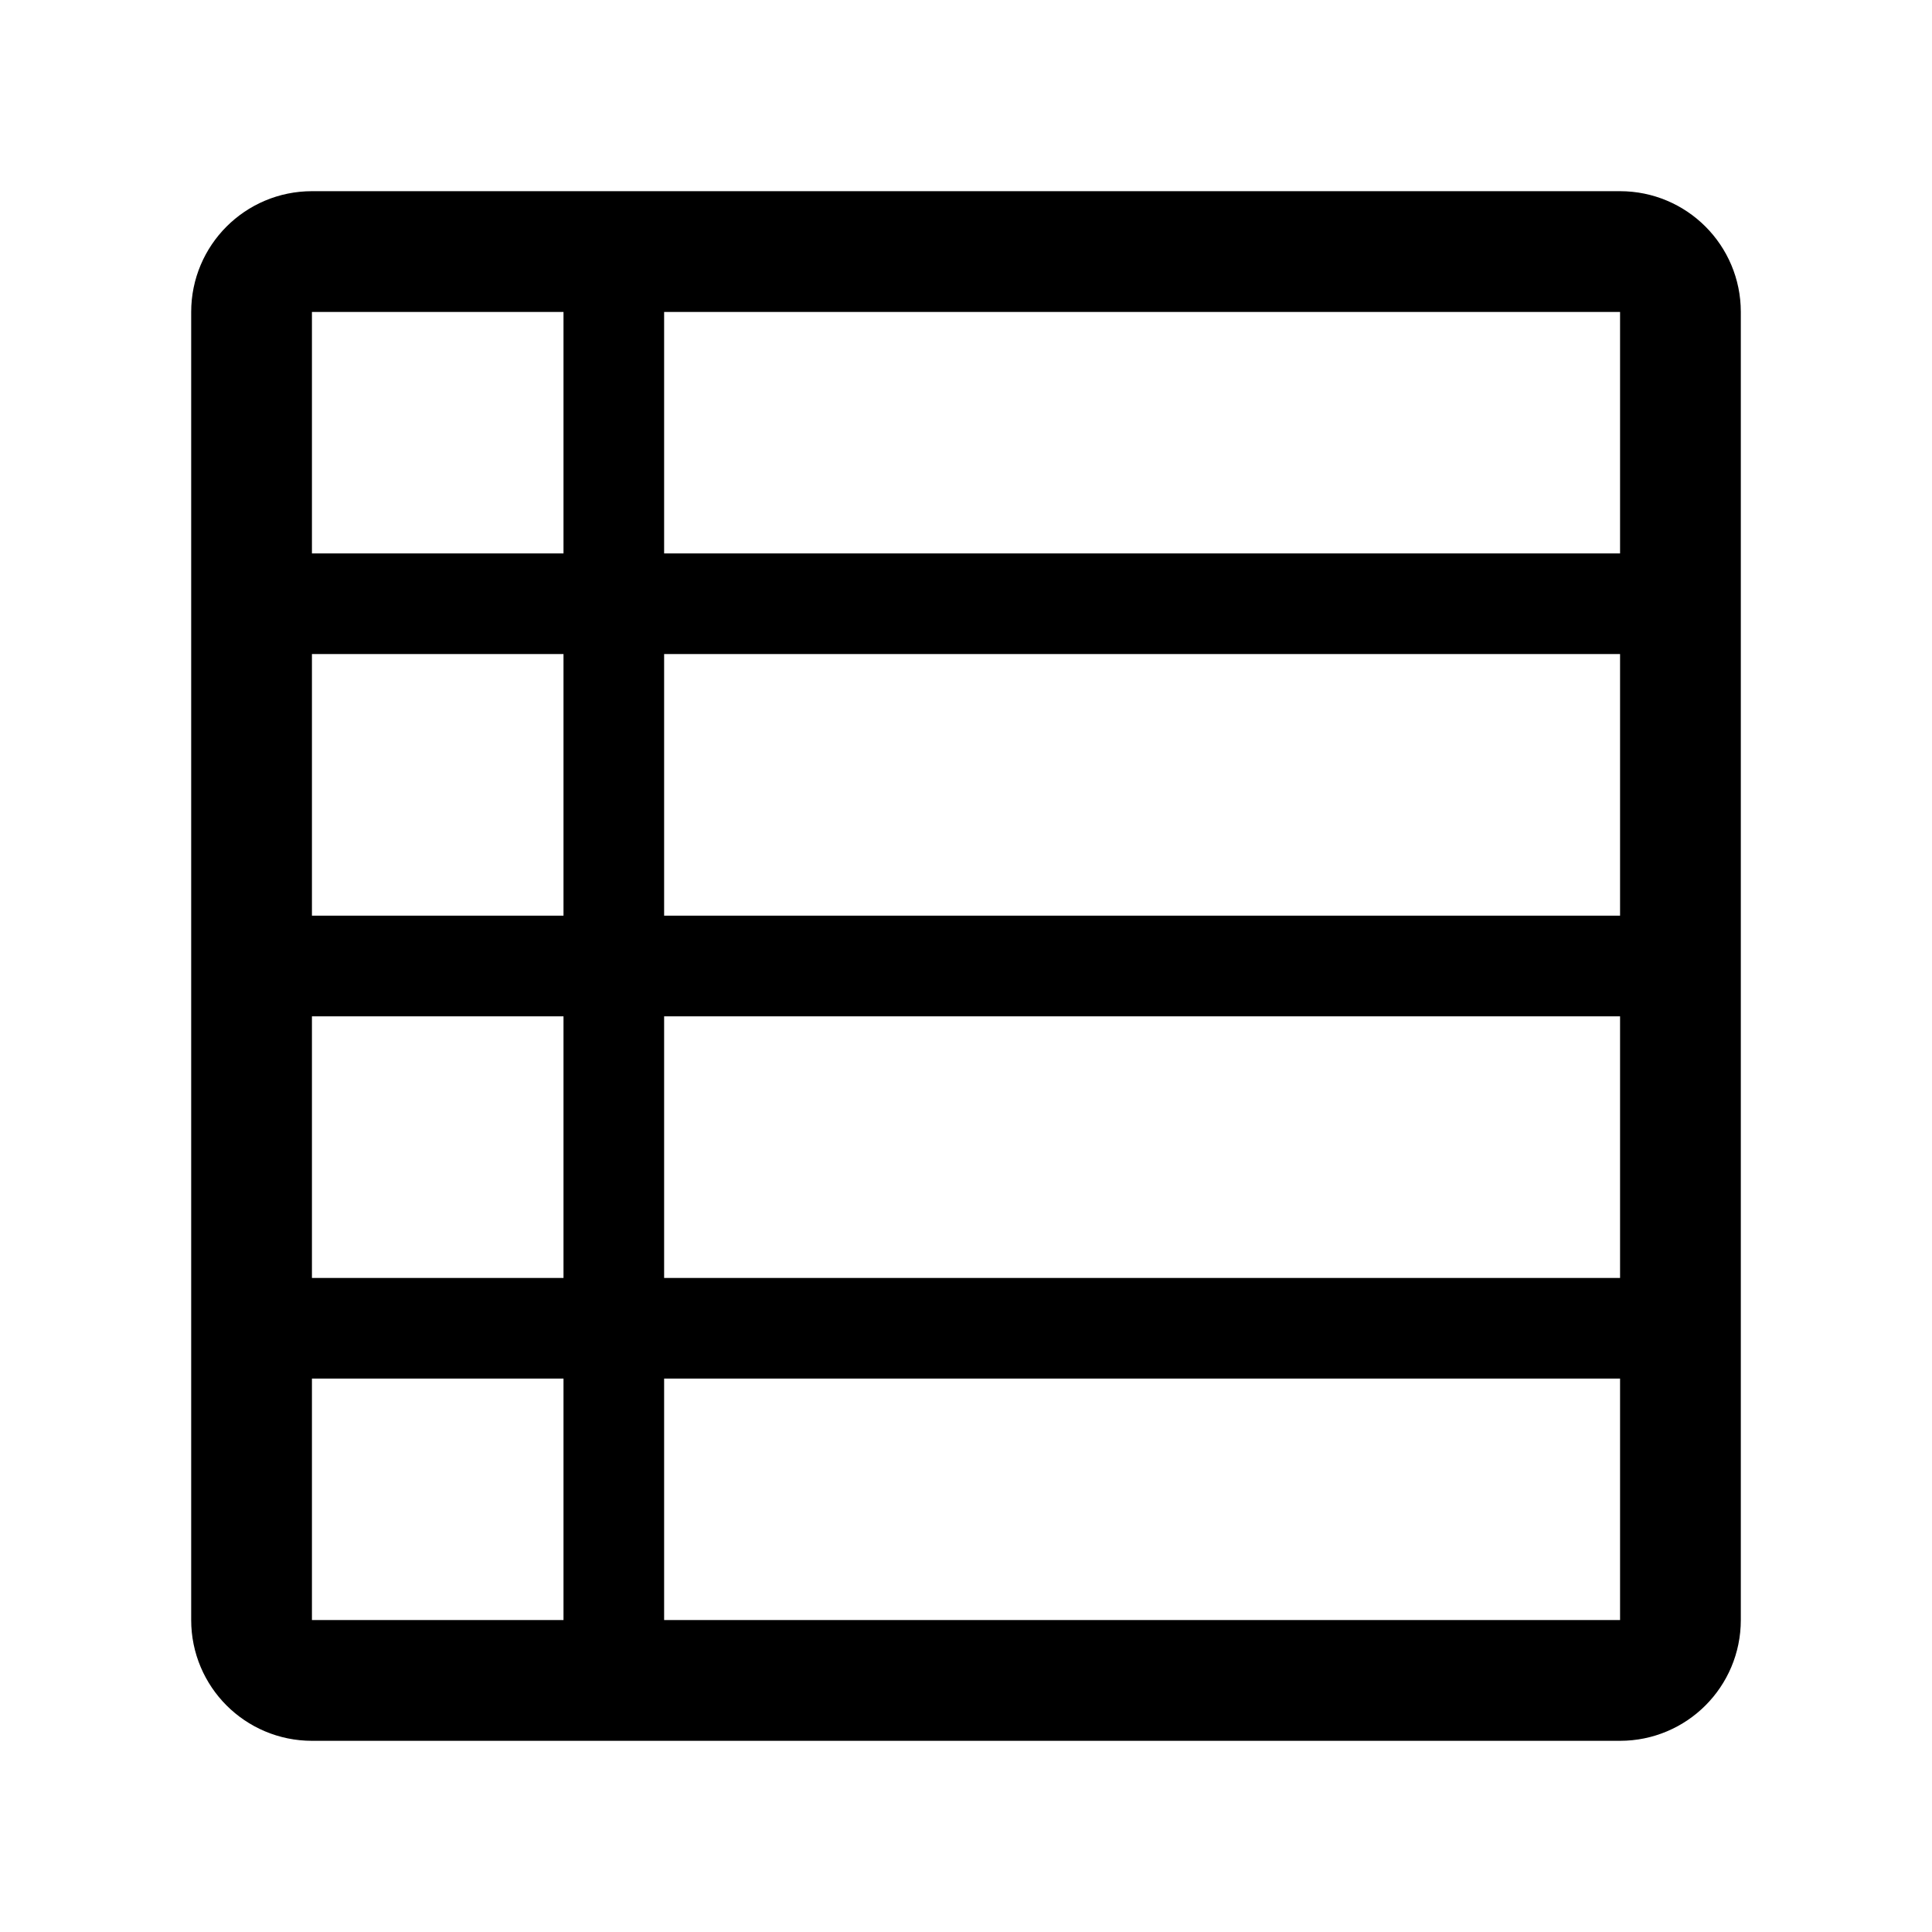
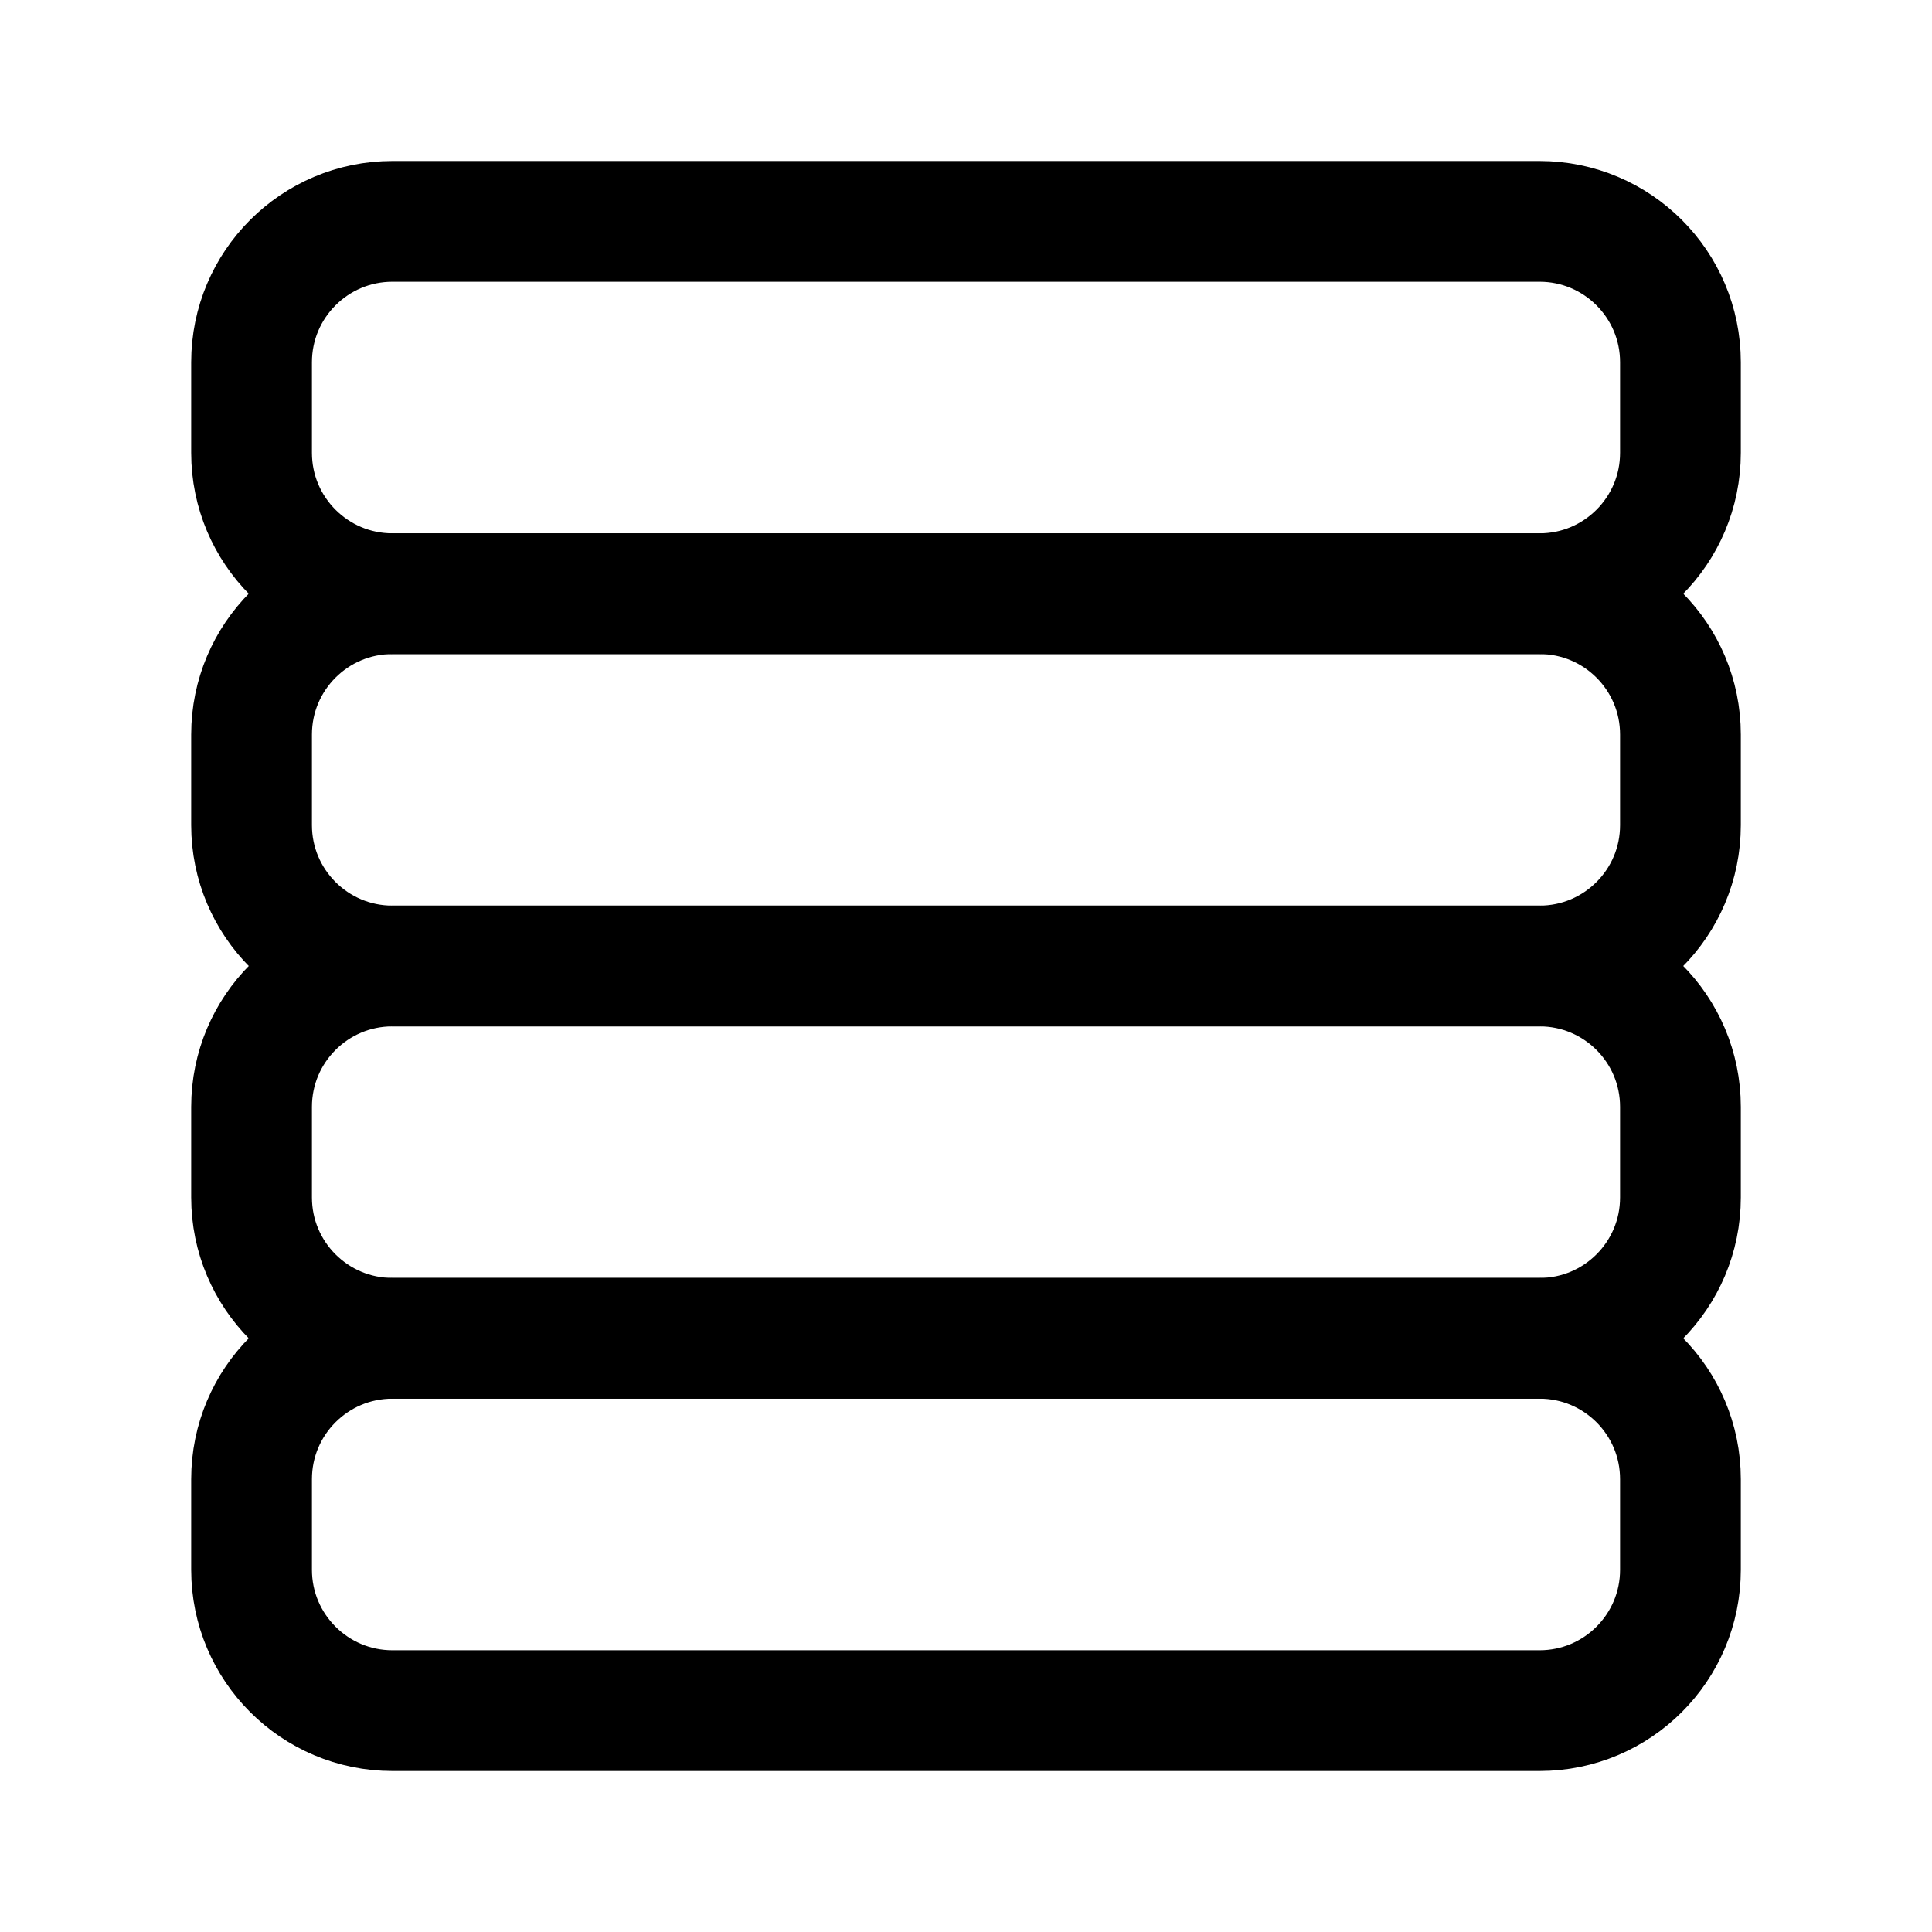
- <svg xmlns="http://www.w3.org/2000/svg" width="192" height="192" fill="none" viewBox="0 0 192 192">
-   <path stroke="#000" stroke-linecap="round" stroke-linejoin="round" stroke-width="10" d="M165 96H27m138 36H27m138-72H27m34-33v138" />
-   <rect width="142" height="142" x="25" y="25" stroke="#000" stroke-linecap="round" stroke-linejoin="round" stroke-width="12" rx="6" />
+ <svg xmlns="http://www.w3.org/2000/svg" width="192" height="192" viewBox="0 0 192 192" fill="none">
+   <rect x="25" y="133" width="142" height="37" rx="14" stroke="#000" stroke-width="12" stroke-linecap="round" stroke-linejoin="round" />
+   <rect x="25" y="96" width="142" height="37" rx="14" stroke="#000" stroke-width="12" stroke-linecap="round" stroke-linejoin="round" />
+   <rect x="25" y="59" width="142" height="37" rx="14" stroke="#000" stroke-width="12" stroke-linecap="round" stroke-linejoin="round" />
+   <rect x="25" y="22" width="142" height="37" rx="14" stroke="#000" stroke-width="12" stroke-linecap="round" stroke-linejoin="round" />
</svg>
